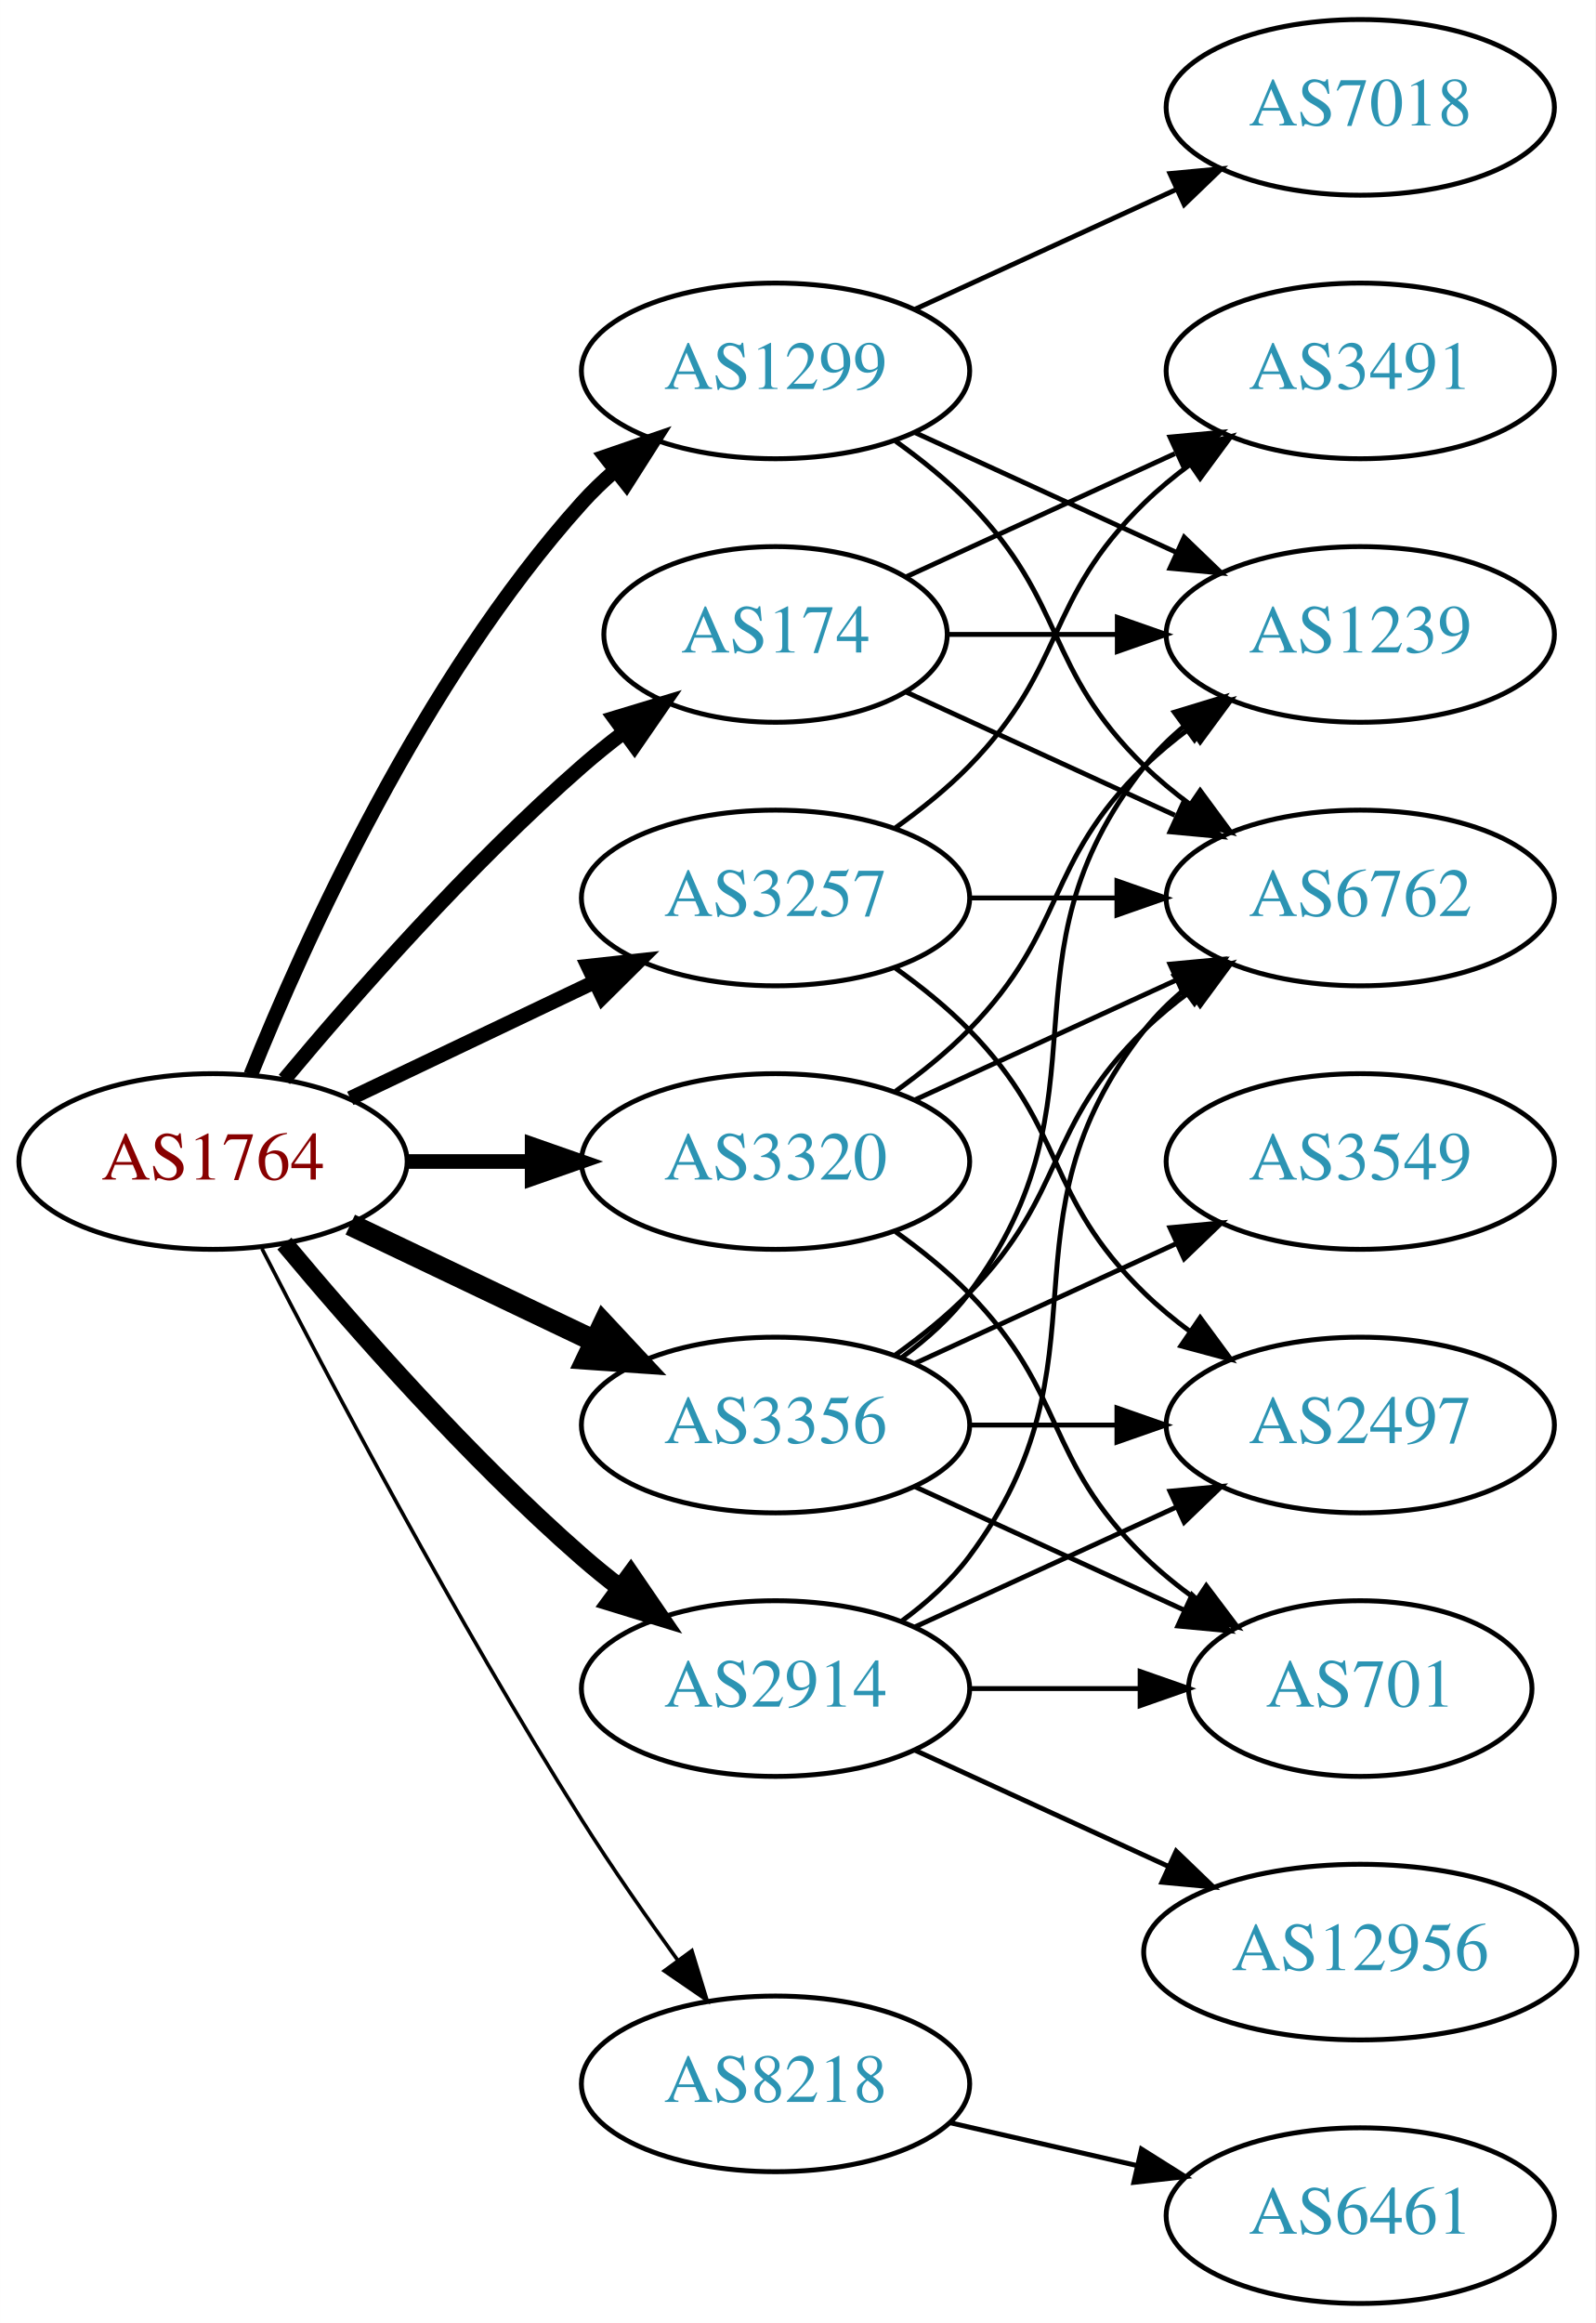
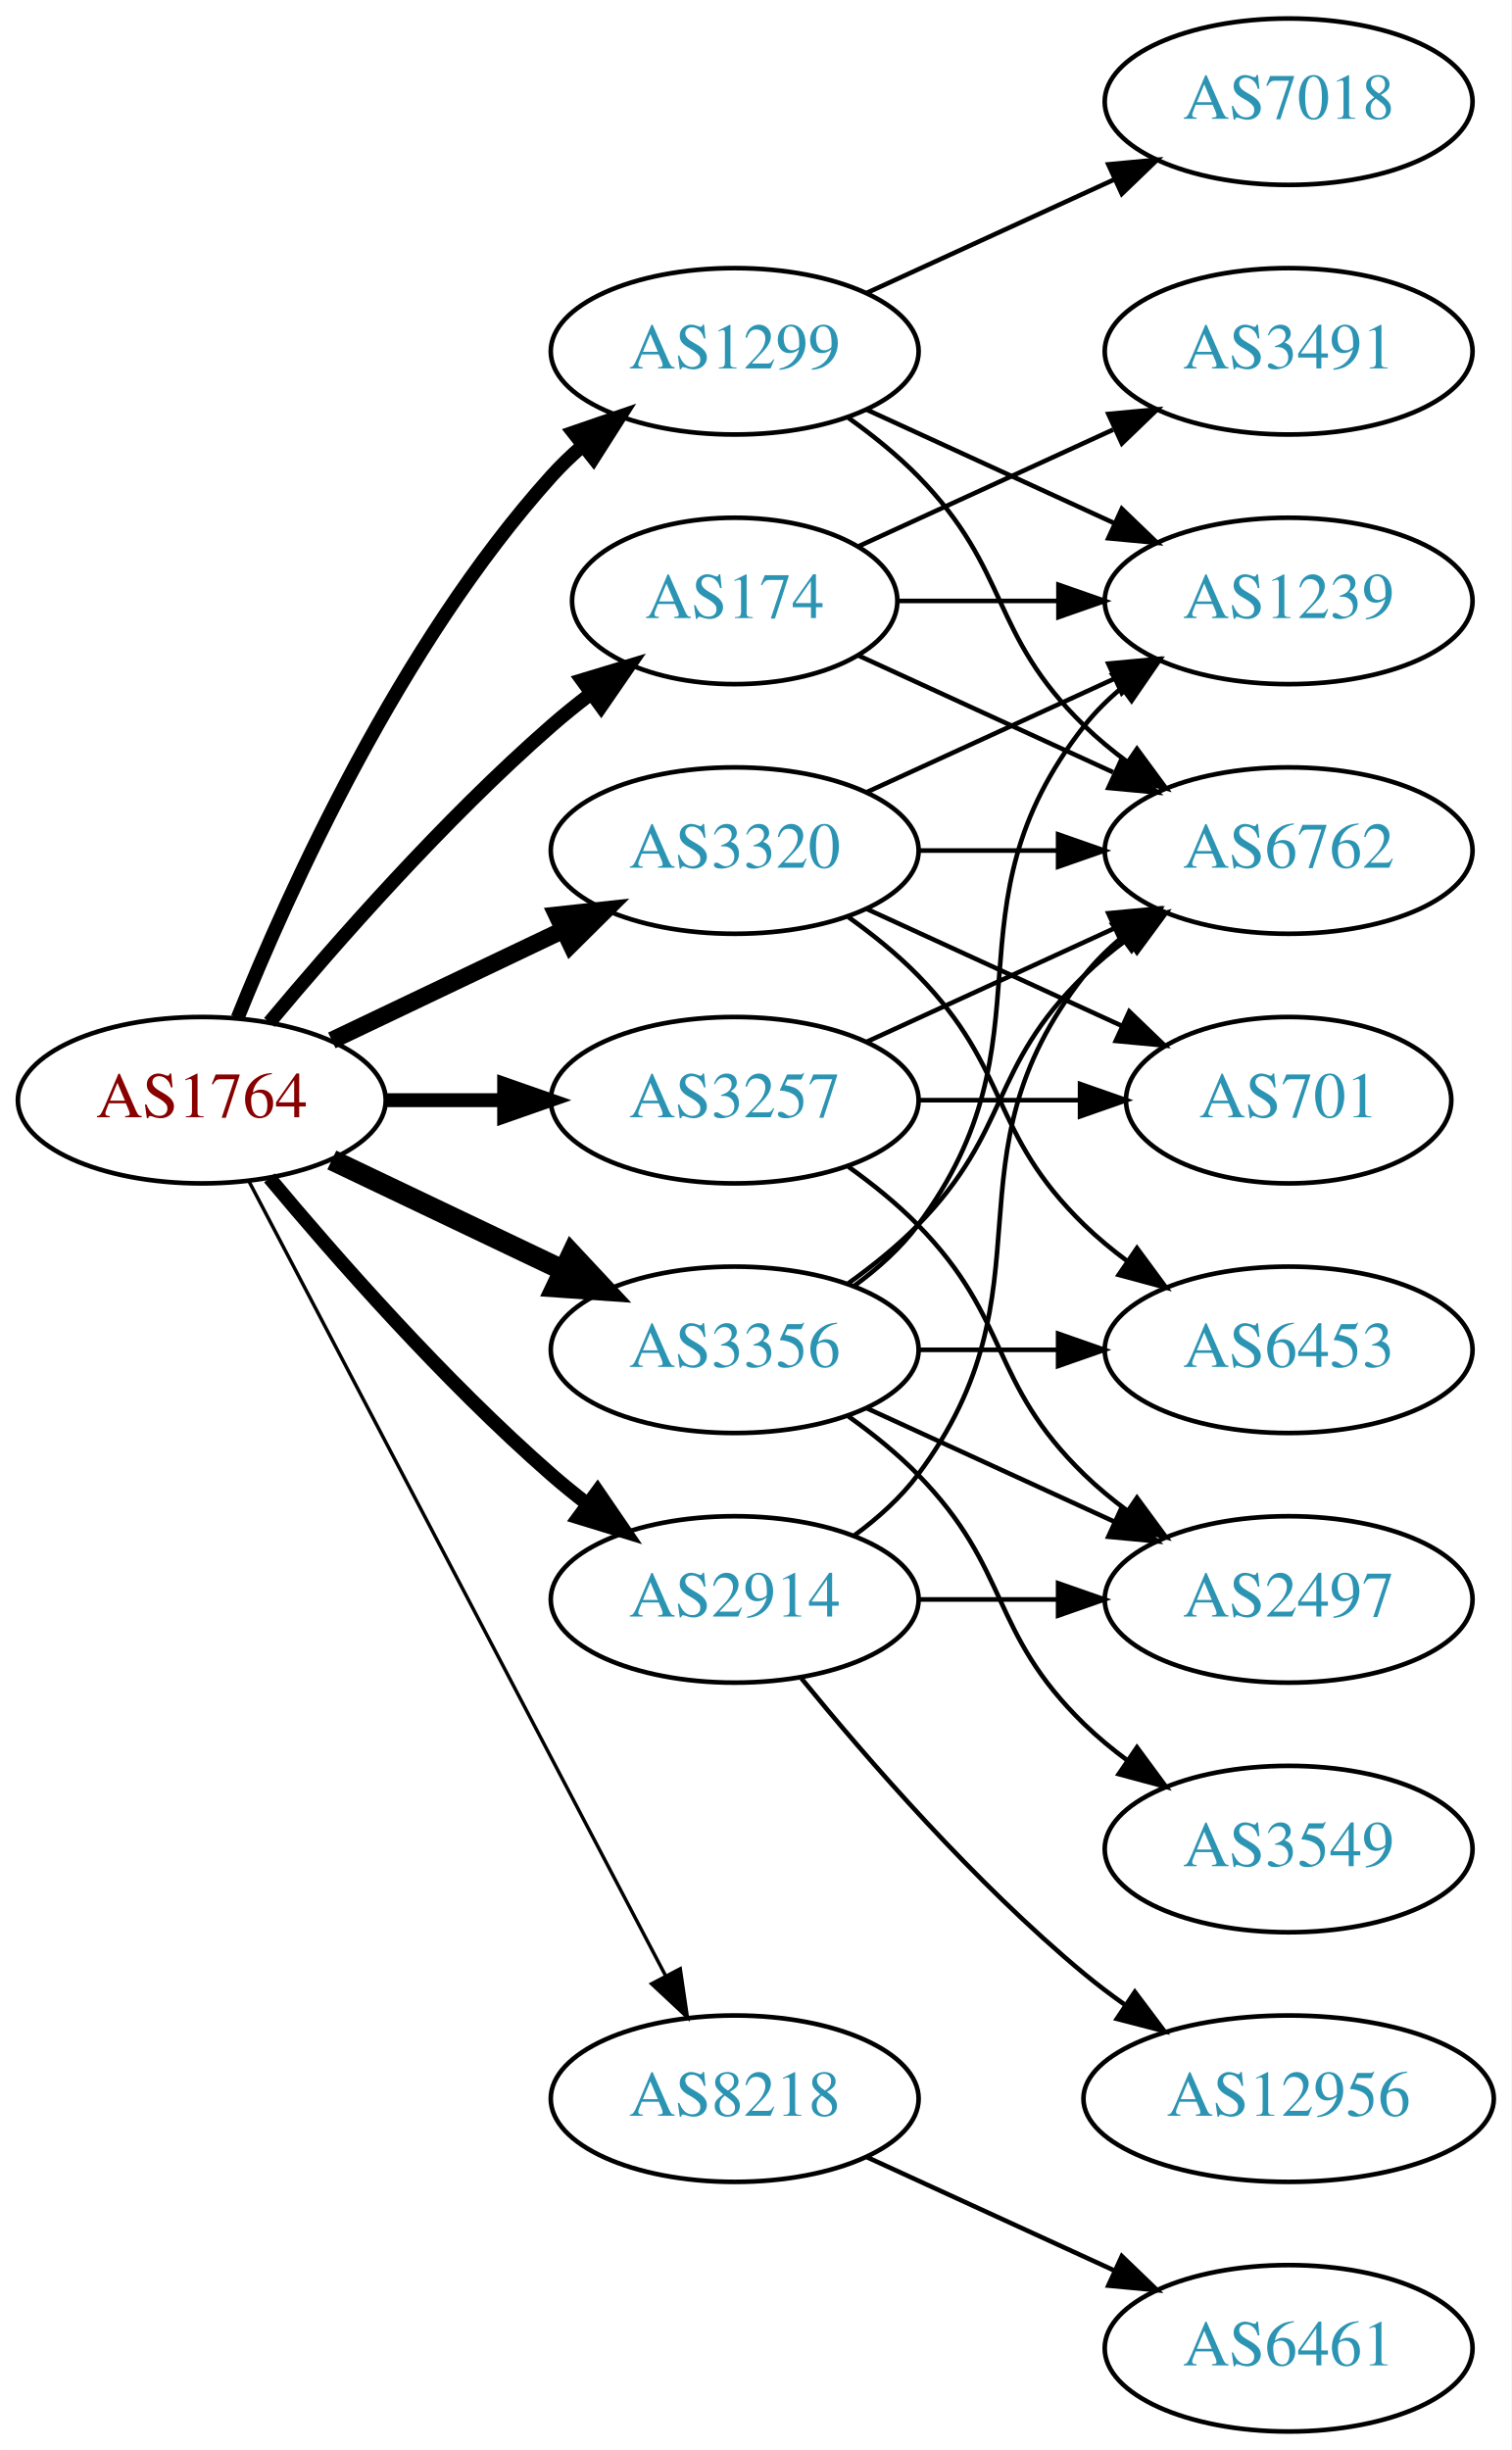
- <svg xmlns="http://www.w3.org/2000/svg" xmlns:xlink="http://www.w3.org/1999/xlink" width="327pt" height="476pt" viewBox="0.00 0.00 326.98 476.00">
-   <g id="graph0" class="graph" transform="scale(1 1) rotate(0) translate(4 472)">
-     <polygon fill="white" stroke="none" points="-4,4 -4,-472 322.978,-472 322.978,4 -4,4" />
+ <svg xmlns="http://www.w3.org/2000/svg" xmlns:xlink="http://www.w3.org/1999/xlink" width="327pt" height="530pt" viewBox="0.00 0.00 326.98 530.00">
+   <g id="graph0" class="graph" transform="scale(1 1) rotate(0) translate(4 526)">
+     <polygon fill="white" stroke="none" points="-4,4 -4,-526 322.978,-526 322.978,4 -4,4" />
    <g id="node1" class="node">
      <g id="a_node1">
        <a xlink:href="/asn/1764" xlink:title="AS1764 ~ NEXTLAYER-AS [AT]">
-           <ellipse fill="#ffffff" stroke="black" cx="39.647" cy="-234" rx="39.794" ry="18" />
-           <text text-anchor="middle" x="39.647" y="-230.3" font-family="Times,serif" font-size="14.00" fill="#880000">AS1764</text>
+           <ellipse fill="#ffffff" stroke="black" cx="39.647" cy="-288" rx="39.794" ry="18" />
+           <text text-anchor="middle" x="39.647" y="-284.3" font-family="Times,serif" font-size="14.00" fill="#880000">AS1764</text>
        </a>
      </g>
    </g>
    <g id="node2" class="node">
      <g id="a_node2">
        <a xlink:href="/asn/174" xlink:title="AS174 ~ Cogent Communications [US]">
-           <ellipse fill="#ffffff" stroke="black" cx="154.939" cy="-342" rx="35.194" ry="18" />
-           <text text-anchor="middle" x="154.939" y="-338.3" font-family="Times,serif" font-size="14.00" fill="#2c94b3">AS174</text>
+           <ellipse fill="#ffffff" stroke="black" cx="154.939" cy="-396" rx="35.194" ry="18" />
+           <text text-anchor="middle" x="154.939" y="-392.3" font-family="Times,serif" font-size="14.00" fill="#2c94b3">AS174</text>
        </a>
      </g>
    </g>
    <g id="edge1" class="edge">
-       <path fill="none" stroke="black" stroke-width="3" d="M54.276,-250.817C68.559,-267.929 92.106,-294.745 115.293,-315 117.963,-317.332 120.835,-319.648 123.766,-321.886" />
-       <polygon fill="black" stroke="black" stroke-width="3" points="121.916,-324.87 132.057,-327.939 126.044,-319.216 121.916,-324.87" />
+       <path fill="none" stroke="black" stroke-width="3" d="M54.276,-304.817C68.559,-321.929 92.106,-348.745 115.293,-369 117.963,-371.332 120.835,-373.648 123.766,-375.886" />
+       <polygon fill="black" stroke="black" stroke-width="3" points="121.916,-378.87 132.057,-381.939 126.044,-373.216 121.916,-378.87" />
    </g>
    <g id="node3" class="node">
      <g id="a_node3">
        <a xlink:href="/asn/1299" xlink:title="AS1299 ~ Telia Carrier [EU]">
-           <ellipse fill="#ffffff" stroke="black" cx="154.939" cy="-396" rx="39.794" ry="18" />
-           <text text-anchor="middle" x="154.939" y="-392.3" font-family="Times,serif" font-size="14.00" fill="#2c94b3">AS1299</text>
+           <ellipse fill="#ffffff" stroke="black" cx="154.939" cy="-450" rx="39.794" ry="18" />
+           <text text-anchor="middle" x="154.939" y="-446.3" font-family="Times,serif" font-size="14.00" fill="#2c94b3">AS1299</text>
        </a>
      </g>
    </g>
    <g id="edge2" class="edge">
-       <path fill="none" stroke="black" stroke-width="3" d="M47.394,-251.787C58.445,-279.243 82.498,-332.578 115.293,-369 117.295,-371.224 119.514,-373.363 121.847,-375.397" />
-       <polygon fill="black" stroke="black" stroke-width="3" points="120.045,-378.433 130.066,-381.873 124.377,-372.935 120.045,-378.433" />
+       <path fill="none" stroke="black" stroke-width="3" d="M47.394,-305.787C58.445,-333.243 82.498,-386.578 115.293,-423 117.295,-425.224 119.514,-427.363 121.847,-429.397" />
+       <polygon fill="black" stroke="black" stroke-width="3" points="120.045,-432.433 130.066,-435.873 124.377,-426.935 120.045,-432.433" />
    </g>
    <g id="node4" class="node">
      <g id="a_node4">
        <a xlink:href="/asn/2914" xlink:title="AS2914 ~ NTT America, Inc. [US]">
-           <ellipse fill="#ffffff" stroke="black" cx="154.939" cy="-126" rx="39.794" ry="18" />
-           <text text-anchor="middle" x="154.939" y="-122.3" font-family="Times,serif" font-size="14.00" fill="#2c94b3">AS2914</text>
+           <ellipse fill="#ffffff" stroke="black" cx="154.939" cy="-180" rx="39.794" ry="18" />
+           <text text-anchor="middle" x="154.939" y="-176.3" font-family="Times,serif" font-size="14.00" fill="#2c94b3">AS2914</text>
        </a>
      </g>
    </g>
    <g id="edge3" class="edge">
-       <path fill="none" stroke="black" stroke-width="3.75" d="M54.276,-217.183C68.559,-200.071 92.106,-173.255 115.293,-153 117.759,-150.846 120.397,-148.706 123.095,-146.628" />
-       <polygon fill="black" stroke="black" stroke-width="3.75" points="125.268,-149.375 131.249,-140.63 121.12,-143.736 125.268,-149.375" />
+       <path fill="none" stroke="black" stroke-width="3" d="M54.276,-271.183C68.559,-254.071 92.106,-227.255 115.293,-207 117.759,-204.846 120.397,-202.706 123.095,-200.628" />
+       <polygon fill="black" stroke="black" stroke-width="3" points="125.268,-203.375 131.249,-194.63 121.12,-197.736 125.268,-203.375" />
    </g>
    <g id="node5" class="node">
      <g id="a_node5">
        <a xlink:href="/asn/3257" xlink:title="AS3257 ~ GTT [DE]">
          <ellipse fill="#ffffff" stroke="black" cx="154.939" cy="-288" rx="39.794" ry="18" />
          <text text-anchor="middle" x="154.939" y="-284.3" font-family="Times,serif" font-size="14.00" fill="#2c94b3">AS3257</text>
        </a>
      </g>
    </g>
    <g id="edge4" class="edge">
-       <path fill="none" stroke="black" stroke-width="3" d="M67.783,-246.934C82.777,-254.081 101.598,-263.052 117.821,-270.785" />
-       <polygon fill="black" stroke="black" stroke-width="3" points="116.491,-274.028 127.024,-275.171 119.503,-267.709 116.491,-274.028" />
+       <path fill="none" stroke="black" stroke-width="3" d="M79.319,-288C87.522,-288 96.286,-288 104.818,-288" />
+       <polygon fill="black" stroke="black" stroke-width="3" points="105.057,-291.5 115.057,-288 105.057,-284.5 105.057,-291.5" />
    </g>
    <g id="node6" class="node">
      <g id="a_node6">
        <a xlink:href="/asn/3320" xlink:title="AS3320 ~ DTAG [DE]">
-           <ellipse fill="#ffffff" stroke="black" cx="154.939" cy="-234" rx="39.794" ry="18" />
-           <text text-anchor="middle" x="154.939" y="-230.3" font-family="Times,serif" font-size="14.00" fill="#2c94b3">AS3320</text>
+           <ellipse fill="#ffffff" stroke="black" cx="154.939" cy="-342" rx="39.794" ry="18" />
+           <text text-anchor="middle" x="154.939" y="-338.3" font-family="Times,serif" font-size="14.00" fill="#2c94b3">AS3320</text>
        </a>
      </g>
    </g>
    <g id="edge5" class="edge">
-       <path fill="none" stroke="black" stroke-width="3" d="M79.319,-234C87.522,-234 96.286,-234 104.818,-234" />
-       <polygon fill="black" stroke="black" stroke-width="3" points="105.057,-237.5 115.057,-234 105.057,-230.5 105.057,-237.5" />
+       <path fill="none" stroke="black" stroke-width="3.75" d="M67.783,-300.934C82.777,-308.081 101.598,-317.052 117.821,-324.785" />
+       <polygon fill="black" stroke="black" stroke-width="3.75" points="116.491,-328.028 127.024,-329.171 119.503,-321.709 116.491,-328.028" />
    </g>
    <g id="node7" class="node">
      <g id="a_node7">
        <a xlink:href="/asn/3356" xlink:title="AS3356 ~ Level 3 Parent, LLC [US]">
-           <ellipse fill="#ffffff" stroke="black" cx="154.939" cy="-180" rx="39.794" ry="18" />
-           <text text-anchor="middle" x="154.939" y="-176.3" font-family="Times,serif" font-size="14.00" fill="#2c94b3">AS3356</text>
+           <ellipse fill="#ffffff" stroke="black" cx="154.939" cy="-234" rx="39.794" ry="18" />
+           <text text-anchor="middle" x="154.939" y="-230.3" font-family="Times,serif" font-size="14.00" fill="#2c94b3">AS3356</text>
        </a>
      </g>
    </g>
    <g id="edge6" class="edge">
-       <path fill="none" stroke="black" stroke-width="4.5" d="M67.783,-221.066C82.777,-213.919 101.598,-204.948 117.821,-197.215" />
-       <polygon fill="black" stroke="black" stroke-width="4.5" points="119.692,-200.686 127.024,-192.829 116.303,-193.577 119.692,-200.686" />
+       <path fill="none" stroke="black" stroke-width="4.5" d="M67.783,-275.066C82.777,-267.919 101.598,-258.948 117.821,-251.215" />
+       <polygon fill="black" stroke="black" stroke-width="4.5" points="119.692,-254.686 127.024,-246.829 116.303,-247.577 119.692,-254.686" />
    </g>
    <g id="node8" class="node">
      <g id="a_node8">
        <a xlink:href="/asn/8218" xlink:title="AS8218 ~ legacy Neotelecoms [FR]">
-           <ellipse fill="#ffffff" stroke="black" cx="154.939" cy="-45" rx="39.794" ry="18" />
-           <text text-anchor="middle" x="154.939" y="-41.3" font-family="Times,serif" font-size="14.00" fill="#2c94b3">AS8218</text>
+           <ellipse fill="#ffffff" stroke="black" cx="154.939" cy="-72" rx="39.794" ry="18" />
+           <text text-anchor="middle" x="154.939" y="-68.3" font-family="Times,serif" font-size="14.00" fill="#2c94b3">AS8218</text>
        </a>
      </g>
    </g>
    <g id="edge7" class="edge">
-       <path fill="none" stroke="black" stroke-width="0.75" d="M49.673,-216.148C63.109,-189.945 89.558,-139.763 115.293,-99 121.356,-89.396 128.476,-79.187 134.941,-70.261" />
-       <polygon fill="black" stroke="black" stroke-width="0.75" points="137.792,-72.291 140.884,-62.157 132.148,-68.152 137.792,-72.291" />
+       <path fill="none" stroke="black" stroke-width="0.75" d="M49.918,-270.324C69.759,-232.495 116.437,-143.501 139.923,-98.722" />
+       <polygon fill="black" stroke="black" stroke-width="0.75" points="143.154,-100.099 144.699,-89.618 136.955,-96.848 143.154,-100.099" />
    </g>
    <g id="node9" class="node">
      <g id="a_node9">
-         <a xlink:href="/asn/3491" xlink:title="AS3491 ~ PCCW Global, Inc. [US]">
-           <ellipse fill="#ffffff" stroke="black" cx="274.782" cy="-396" rx="39.794" ry="18" />
-           <text text-anchor="middle" x="274.782" y="-392.3" font-family="Times,serif" font-size="14.00" fill="#2c94b3">AS3491</text>
+         <a xlink:href="/asn/6762" xlink:title="AS6762 ~ TELECOM ITALIA SPARKLE S.p.A. [IT]">
+           <ellipse fill="#ffffff" stroke="black" cx="274.782" cy="-342" rx="39.794" ry="18" />
+           <text text-anchor="middle" x="274.782" y="-338.3" font-family="Times,serif" font-size="14.00" fill="#2c94b3">AS6762</text>
        </a>
      </g>
    </g>
    <g id="edge8" class="edge">
-       <path fill="none" stroke="black" d="M181.8,-353.851C197.921,-361.238 218.923,-370.862 236.789,-379.048" />
-       <polygon fill="black" stroke="black" points="235.791,-382.441 246.34,-383.425 238.707,-376.077 235.791,-382.441" />
+       <path fill="none" stroke="black" d="M181.8,-384.149C197.921,-376.762 218.923,-367.138 236.789,-358.952" />
+       <polygon fill="black" stroke="black" points="238.707,-361.923 246.34,-354.575 235.791,-355.559 238.707,-361.923" />
    </g>
    <g id="node10" class="node">
      <g id="a_node10">
-         <a xlink:href="/asn/6762" xlink:title="AS6762 ~ TELECOM ITALIA SPARKLE S.p.A. [IT]">
-           <ellipse fill="#ffffff" stroke="black" cx="274.782" cy="-288" rx="39.794" ry="18" />
-           <text text-anchor="middle" x="274.782" y="-284.3" font-family="Times,serif" font-size="14.00" fill="#2c94b3">AS6762</text>
+         <a xlink:href="/asn/3491" xlink:title="AS3491 ~ PCCW Global, Inc. [US]">
+           <ellipse fill="#ffffff" stroke="black" cx="274.782" cy="-450" rx="39.794" ry="18" />
+           <text text-anchor="middle" x="274.782" y="-446.3" font-family="Times,serif" font-size="14.00" fill="#2c94b3">AS3491</text>
        </a>
      </g>
    </g>
    <g id="edge9" class="edge">
-       <path fill="none" stroke="black" d="M181.8,-330.149C197.921,-322.762 218.923,-313.138 236.789,-304.952" />
-       <polygon fill="black" stroke="black" points="238.707,-307.923 246.34,-300.575 235.791,-301.559 238.707,-307.923" />
+       <path fill="none" stroke="black" d="M181.8,-407.851C197.921,-415.238 218.923,-424.862 236.789,-433.048" />
+       <polygon fill="black" stroke="black" points="235.791,-436.441 246.34,-437.425 238.707,-430.077 235.791,-436.441" />
    </g>
    <g id="node11" class="node">
      <g id="a_node11">
        <a xlink:href="/asn/1239" xlink:title="AS1239 ~ Sprint [US]">
-           <ellipse fill="#ffffff" stroke="black" cx="274.782" cy="-342" rx="39.794" ry="18" />
-           <text text-anchor="middle" x="274.782" y="-338.3" font-family="Times,serif" font-size="14.00" fill="#2c94b3">AS1239</text>
+           <ellipse fill="#ffffff" stroke="black" cx="274.782" cy="-396" rx="39.794" ry="18" />
+           <text text-anchor="middle" x="274.782" y="-392.3" font-family="Times,serif" font-size="14.00" fill="#2c94b3">AS1239</text>
        </a>
      </g>
    </g>
    <g id="edge10" class="edge">
-       <path fill="none" stroke="black" d="M190.341,-342C201.165,-342 213.333,-342 224.96,-342" />
-       <polygon fill="black" stroke="black" points="224.991,-345.5 234.991,-342 224.991,-338.5 224.991,-345.5" />
+       <path fill="none" stroke="black" d="M190.341,-396C201.165,-396 213.333,-396 224.96,-396" />
+       <polygon fill="black" stroke="black" points="224.991,-399.5 234.991,-396 224.991,-392.5 224.991,-399.5" />
+     </g>
+     <g id="edge12" class="edge">
+       <path fill="none" stroke="black" d="M179.533,-435.611C184.789,-431.852 190.121,-427.563 194.586,-423 214.758,-402.383 209.893,-389.094 230.586,-369 233.431,-366.237 236.605,-363.614 239.905,-361.166" />
+       <polygon fill="black" stroke="black" points="241.97,-363.994 248.253,-355.462 238.022,-358.214 241.97,-363.994" />
    </g>
    <g id="edge13" class="edge">
-       <path fill="none" stroke="black" d="M179.533,-381.611C184.789,-377.852 190.121,-373.563 194.586,-369 214.758,-348.383 209.893,-335.094 230.586,-315 233.431,-312.237 236.605,-309.614 239.905,-307.166" />
-       <polygon fill="black" stroke="black" points="241.97,-309.994 248.253,-301.462 238.022,-304.214 241.97,-309.994" />
-     </g>
-     <g id="edge12" class="edge">
-       <path fill="none" stroke="black" d="M183.568,-383.339C199.525,-376.027 219.796,-366.739 237.079,-358.819" />
-       <polygon fill="black" stroke="black" points="238.693,-361.929 246.326,-354.581 235.777,-355.565 238.693,-361.929" />
+       <path fill="none" stroke="black" d="M183.568,-437.339C199.525,-430.027 219.796,-420.739 237.079,-412.819" />
+       <polygon fill="black" stroke="black" points="238.693,-415.929 246.326,-408.581 235.777,-409.565 238.693,-415.929" />
    </g>
    <g id="node12" class="node">
      <g id="a_node12">
        <a xlink:href="/asn/7018" xlink:title="AS7018 ~ AT&amp;T Services, Inc. [US]">
-           <ellipse fill="#ffffff" stroke="black" cx="274.782" cy="-450" rx="39.794" ry="18" />
-           <text text-anchor="middle" x="274.782" y="-446.3" font-family="Times,serif" font-size="14.00" fill="#2c94b3">AS7018</text>
+           <ellipse fill="#ffffff" stroke="black" cx="274.782" cy="-504" rx="39.794" ry="18" />
+           <text text-anchor="middle" x="274.782" y="-500.3" font-family="Times,serif" font-size="14.00" fill="#2c94b3">AS7018</text>
        </a>
      </g>
    </g>
    <g id="edge11" class="edge">
-       <path fill="none" stroke="black" d="M183.568,-408.661C199.525,-415.973 219.796,-425.261 237.079,-433.181" />
-       <polygon fill="black" stroke="black" points="235.777,-436.435 246.326,-437.419 238.693,-430.071 235.777,-436.435" />
+       <path fill="none" stroke="black" d="M183.568,-462.661C199.525,-469.973 219.796,-479.261 237.079,-487.181" />
+       <polygon fill="black" stroke="black" points="235.777,-490.435 246.326,-491.419 238.693,-484.071 235.777,-490.435" />
    </g>
    <g id="edge14" class="edge">
-       <path fill="none" stroke="black" d="M180.87,-139.882C185.946,-143.611 190.864,-148.016 194.586,-153 224.857,-193.542 199.287,-221.246 230.586,-261 232.911,-263.953 235.655,-266.67 238.614,-269.147" />
-       <polygon fill="black" stroke="black" points="236.673,-272.064 246.81,-275.145 240.807,-266.415 236.673,-272.064" />
+       <path fill="none" stroke="black" d="M180.87,-193.882C185.946,-197.611 190.864,-202.016 194.586,-207 224.857,-247.542 199.287,-275.246 230.586,-315 232.911,-317.953 235.655,-320.67 238.614,-323.147" />
+       <polygon fill="black" stroke="black" points="236.673,-326.064 246.81,-329.145 240.807,-320.415 236.673,-326.064" />
    </g>
    <g id="node13" class="node">
      <g id="a_node13">
+         <a xlink:href="/asn/2497" xlink:title="AS2497 ~ Internet Initiative Japan Inc. [JP]">
+           <ellipse fill="#ffffff" stroke="black" cx="274.782" cy="-180" rx="39.794" ry="18" />
+           <text text-anchor="middle" x="274.782" y="-176.3" font-family="Times,serif" font-size="14.00" fill="#2c94b3">AS2497</text>
+         </a>
+       </g>
+     </g>
+     <g id="edge15" class="edge">
+       <path fill="none" stroke="black" d="M194.852,-180C204.405,-180 214.755,-180 224.718,-180" />
+       <polygon fill="black" stroke="black" points="224.91,-183.5 234.91,-180 224.91,-176.5 224.91,-183.5" />
+     </g>
+     <g id="node14" class="node">
+       <g id="a_node14">
        <a xlink:href="/asn/12956" xlink:title="AS12956 ~ TELXIUS [ES]">
          <ellipse fill="#ffffff" stroke="black" cx="274.782" cy="-72" rx="44.393" ry="18" />
          <text text-anchor="middle" x="274.782" y="-68.3" font-family="Times,serif" font-size="14.00" fill="#2c94b3">AS12956</text>
        </a>
      </g>
    </g>
-     <g id="edge15" class="edge">
-       <path fill="none" stroke="black" d="M183.568,-113.339C199.066,-106.238 218.633,-97.272 235.579,-89.506" />
-       <polygon fill="black" stroke="black" points="237.049,-92.683 244.682,-85.335 234.133,-86.319 237.049,-92.683" />
-     </g>
-     <g id="node14" class="node">
-       <g id="a_node14">
-         <a xlink:href="/asn/2497" xlink:title="AS2497 ~ Internet Initiative Japan Inc. [JP]">
-           <ellipse fill="#ffffff" stroke="black" cx="274.782" cy="-180" rx="39.794" ry="18" />
-           <text text-anchor="middle" x="274.782" y="-176.3" font-family="Times,serif" font-size="14.00" fill="#2c94b3">AS2497</text>
-         </a>
-       </g>
-     </g>
    <g id="edge16" class="edge">
-       <path fill="none" stroke="black" d="M183.568,-138.661C199.525,-145.973 219.796,-155.261 237.079,-163.181" />
-       <polygon fill="black" stroke="black" points="235.777,-166.435 246.326,-167.419 238.693,-160.071 235.777,-166.435" />
+       <path fill="none" stroke="black" d="M169.358,-162.935C183.473,-145.625 206.888,-118.655 230.586,-99 233.324,-96.729 236.267,-94.506 239.285,-92.37" />
+       <polygon fill="black" stroke="black" points="241.511,-95.092 247.873,-86.621 237.616,-89.275 241.511,-95.092" />
+     </g>
+     <g id="edge17" class="edge">
+       <path fill="none" stroke="black" d="M183.568,-300.661C199.525,-307.973 219.796,-317.261 237.079,-325.181" />
+       <polygon fill="black" stroke="black" points="235.777,-328.435 246.326,-329.419 238.693,-322.071 235.777,-328.435" />
+     </g>
+     <g id="edge18" class="edge">
+       <path fill="none" stroke="black" d="M179.533,-273.611C184.789,-269.852 190.121,-265.563 194.586,-261 214.758,-240.383 209.893,-227.094 230.586,-207 233.431,-204.237 236.605,-201.614 239.905,-199.166" />
+       <polygon fill="black" stroke="black" points="241.97,-201.994 248.253,-193.462 238.022,-196.214 241.97,-201.994" />
    </g>
    <g id="node15" class="node">
      <g id="a_node15">
        <a xlink:href="/asn/701" xlink:title="AS701 ~ UUNET [US]">
-           <ellipse fill="#ffffff" stroke="black" cx="274.782" cy="-126" rx="35.194" ry="18" />
-           <text text-anchor="middle" x="274.782" y="-122.3" font-family="Times,serif" font-size="14.00" fill="#2c94b3">AS701</text>
-         </a>
-       </g>
-     </g>
-     <g id="edge17" class="edge">
-       <path fill="none" stroke="black" d="M194.852,-126C205.939,-126 218.098,-126 229.481,-126" />
-       <polygon fill="black" stroke="black" points="229.662,-129.5 239.662,-126 229.662,-122.5 229.662,-129.5" />
+           <ellipse fill="#ffffff" stroke="black" cx="274.782" cy="-288" rx="35.194" ry="18" />
+           <text text-anchor="middle" x="274.782" y="-284.3" font-family="Times,serif" font-size="14.00" fill="#2c94b3">AS701</text>
+         </a>
+       </g>
    </g>
    <g id="edge19" class="edge">
-       <path fill="none" stroke="black" d="M179.533,-302.389C184.789,-306.148 190.121,-310.437 194.586,-315 214.758,-335.617 209.893,-348.906 230.586,-369 233.431,-371.763 236.605,-374.386 239.905,-376.834" />
-       <polygon fill="black" stroke="black" points="238.022,-379.786 248.253,-382.538 241.97,-374.006 238.022,-379.786" />
-     </g>
-     <g id="edge18" class="edge">
-       <path fill="none" stroke="black" d="M194.852,-288C204.405,-288 214.755,-288 224.718,-288" />
-       <polygon fill="black" stroke="black" points="224.91,-291.5 234.91,-288 224.91,-284.5 224.91,-291.5" />
+       <path fill="none" stroke="black" d="M194.852,-288C205.939,-288 218.098,-288 229.481,-288" />
+       <polygon fill="black" stroke="black" points="229.662,-291.5 239.662,-288 229.662,-284.5 229.662,-291.5" />
+     </g>
+     <g id="edge23" class="edge">
+       <path fill="none" stroke="black" d="M194.852,-342C204.405,-342 214.755,-342 224.718,-342" />
+       <polygon fill="black" stroke="black" points="224.91,-345.5 234.91,-342 224.91,-338.5 224.91,-345.5" />
+     </g>
+     <g id="edge21" class="edge">
+       <path fill="none" stroke="black" d="M183.568,-354.661C199.525,-361.973 219.796,-371.261 237.079,-379.181" />
+       <polygon fill="black" stroke="black" points="235.777,-382.435 246.326,-383.419 238.693,-376.071 235.777,-382.435" />
    </g>
    <g id="edge20" class="edge">
-       <path fill="none" stroke="black" d="M179.533,-273.611C184.789,-269.852 190.121,-265.563 194.586,-261 214.758,-240.383 209.893,-227.094 230.586,-207 233.431,-204.237 236.605,-201.614 239.905,-199.166" />
-       <polygon fill="black" stroke="black" points="241.97,-201.994 248.253,-193.462 238.022,-196.214 241.97,-201.994" />
-     </g>
-     <g id="edge23" class="edge">
-       <path fill="none" stroke="black" d="M183.568,-246.661C199.525,-253.973 219.796,-263.261 237.079,-271.181" />
-       <polygon fill="black" stroke="black" points="235.777,-274.435 246.326,-275.419 238.693,-268.071 235.777,-274.435" />
-     </g>
-     <g id="edge21" class="edge">
+       <path fill="none" stroke="black" d="M183.568,-329.339C199.984,-321.817 220.966,-312.202 238.563,-304.139" />
+       <polygon fill="black" stroke="black" points="240.307,-307.189 247.94,-299.842 237.391,-300.826 240.307,-307.189" />
+     </g>
+     <g id="node16" class="node">
+       <g id="a_node16">
+         <a xlink:href="/asn/6453" xlink:title="AS6453 ~ TATA COMMUNICATIONS (AMERICA) INC [US]">
+           <ellipse fill="#ffffff" stroke="black" cx="274.782" cy="-234" rx="39.794" ry="18" />
+           <text text-anchor="middle" x="274.782" y="-230.3" font-family="Times,serif" font-size="14.00" fill="#2c94b3">AS6453</text>
+         </a>
+       </g>
+     </g>
+     <g id="edge22" class="edge">
+       <path fill="none" stroke="black" d="M179.533,-327.611C184.789,-323.852 190.121,-319.563 194.586,-315 214.758,-294.383 209.893,-281.094 230.586,-261 233.431,-258.237 236.605,-255.614 239.905,-253.166" />
+       <polygon fill="black" stroke="black" points="241.97,-255.994 248.253,-247.462 238.022,-250.214 241.97,-255.994" />
+     </g>
+     <g id="edge24" class="edge">
      <path fill="none" stroke="black" d="M179.533,-248.389C184.789,-252.148 190.121,-256.437 194.586,-261 214.758,-281.617 209.893,-294.906 230.586,-315 233.431,-317.763 236.605,-320.386 239.905,-322.834" />
      <polygon fill="black" stroke="black" points="238.022,-325.786 248.253,-328.538 241.97,-320.006 238.022,-325.786" />
    </g>
-     <g id="edge22" class="edge">
-       <path fill="none" stroke="black" d="M179.533,-219.611C184.789,-215.852 190.121,-211.563 194.586,-207 214.758,-186.383 209.893,-173.094 230.586,-153 233.814,-149.866 237.465,-146.911 241.243,-144.188" />
-       <polygon fill="black" stroke="black" points="243.222,-147.075 249.603,-138.617 239.34,-141.25 243.222,-147.075" />
-     </g>
    <g id="edge27" class="edge">
-       <path fill="none" stroke="black" d="M179.533,-194.389C184.789,-198.148 190.121,-202.437 194.586,-207 214.758,-227.617 209.893,-240.906 230.586,-261 233.431,-263.763 236.605,-266.386 239.905,-268.834" />
-       <polygon fill="black" stroke="black" points="238.022,-271.786 248.253,-274.538 241.97,-266.006 238.022,-271.786" />
+       <path fill="none" stroke="black" d="M180.87,-247.882C185.946,-251.611 190.864,-256.016 194.586,-261 224.857,-301.542 199.287,-329.246 230.586,-369 232.911,-371.953 235.655,-374.67 238.614,-377.147" />
+       <polygon fill="black" stroke="black" points="236.673,-380.064 246.81,-383.145 240.807,-374.415 236.673,-380.064" />
    </g>
    <g id="edge26" class="edge">
-       <path fill="none" stroke="black" d="M180.87,-193.882C185.946,-197.611 190.864,-202.016 194.586,-207 224.857,-247.542 199.287,-275.246 230.586,-315 232.911,-317.953 235.655,-320.67 238.614,-323.147" />
-       <polygon fill="black" stroke="black" points="236.673,-326.064 246.81,-329.145 240.807,-320.415 236.673,-326.064" />
-     </g>
-     <g id="edge25" class="edge">
-       <path fill="none" stroke="black" d="M194.852,-180C204.405,-180 214.755,-180 224.718,-180" />
-       <polygon fill="black" stroke="black" points="224.91,-183.5 234.91,-180 224.91,-176.5 224.91,-183.5" />
+       <path fill="none" stroke="black" d="M183.568,-221.339C199.525,-214.027 219.796,-204.739 237.079,-196.819" />
+       <polygon fill="black" stroke="black" points="238.693,-199.929 246.326,-192.581 235.777,-193.565 238.693,-199.929" />
    </g>
    <g id="edge28" class="edge">
-       <path fill="none" stroke="black" d="M183.568,-167.339C199.984,-159.817 220.966,-150.202 238.563,-142.139" />
-       <polygon fill="black" stroke="black" points="240.307,-145.189 247.94,-137.842 237.391,-138.826 240.307,-145.189" />
-     </g>
-     <g id="node16" class="node">
-       <g id="a_node16">
-         <a xlink:href="/asn/3549" xlink:title="AS3549 ~ Level 3 Parent, LLC [US]">
-           <ellipse fill="#ffffff" stroke="black" cx="274.782" cy="-234" rx="39.794" ry="18" />
-           <text text-anchor="middle" x="274.782" y="-230.3" font-family="Times,serif" font-size="14.00" fill="#2c94b3">AS3549</text>
-         </a>
-       </g>
-     </g>
-     <g id="edge24" class="edge">
-       <path fill="none" stroke="black" d="M183.568,-192.661C199.525,-199.973 219.796,-209.261 237.079,-217.181" />
-       <polygon fill="black" stroke="black" points="235.777,-220.435 246.326,-221.419 238.693,-214.071 235.777,-220.435" />
+       <path fill="none" stroke="black" d="M194.852,-234C204.405,-234 214.755,-234 224.718,-234" />
+       <polygon fill="black" stroke="black" points="224.91,-237.5 234.91,-234 224.91,-230.5 224.91,-237.5" />
    </g>
    <g id="node17" class="node">
      <g id="a_node17">
+         <a xlink:href="/asn/3549" xlink:title="AS3549 ~ Level 3 Parent, LLC [US]">
+           <ellipse fill="#ffffff" stroke="black" cx="274.782" cy="-126" rx="39.794" ry="18" />
+           <text text-anchor="middle" x="274.782" y="-122.3" font-family="Times,serif" font-size="14.00" fill="#2c94b3">AS3549</text>
+         </a>
+       </g>
+     </g>
+     <g id="edge25" class="edge">
+       <path fill="none" stroke="black" d="M179.533,-219.611C184.789,-215.852 190.121,-211.563 194.586,-207 214.758,-186.383 209.893,-173.094 230.586,-153 233.431,-150.237 236.605,-147.614 239.905,-145.166" />
+       <polygon fill="black" stroke="black" points="241.97,-147.994 248.253,-139.462 238.022,-142.214 241.97,-147.994" />
+     </g>
+     <g id="node18" class="node">
+       <g id="a_node18">
        <a xlink:href="/asn/6461" xlink:title="AS6461 ~ Zayo Bandwidth [US]">
          <ellipse fill="#ffffff" stroke="black" cx="274.782" cy="-18" rx="39.794" ry="18" />
          <text text-anchor="middle" x="274.782" y="-14.3" font-family="Times,serif" font-size="14.00" fill="#2c94b3">AS6461</text>
        </a>
      </g>
    </g>
    <g id="edge29" class="edge">
-       <path fill="none" stroke="black" d="M190.659,-37.045C202.659,-34.296 216.28,-31.175 228.972,-28.267" />
-       <polygon fill="black" stroke="black" points="229.938,-31.636 238.904,-25.991 228.375,-24.813 229.938,-31.636" />
+       <path fill="none" stroke="black" d="M183.568,-59.339C199.525,-52.027 219.796,-42.739 237.079,-34.819" />
+       <polygon fill="black" stroke="black" points="238.693,-37.929 246.326,-30.581 235.777,-31.565 238.693,-37.929" />
    </g>
  </g>
</svg>
